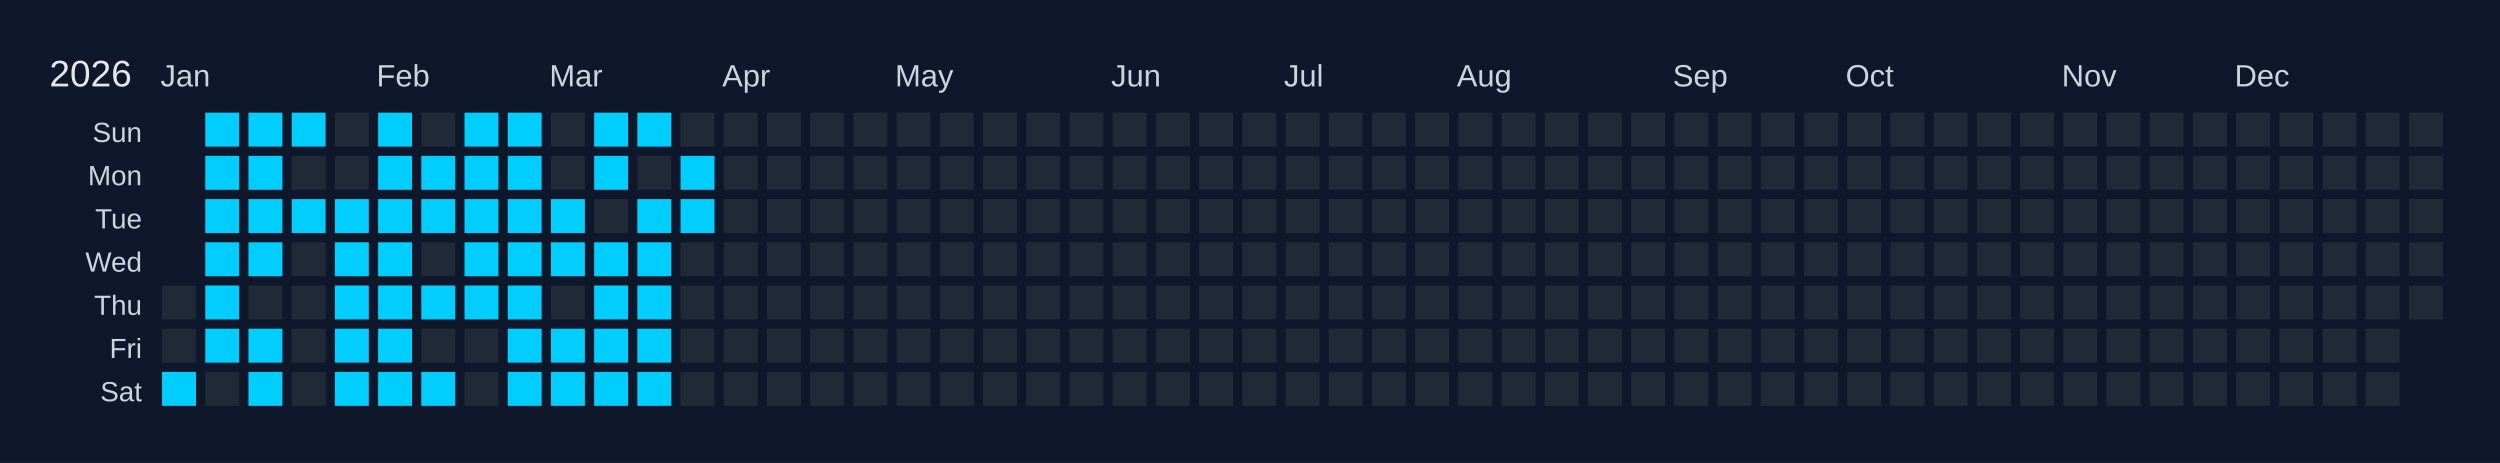
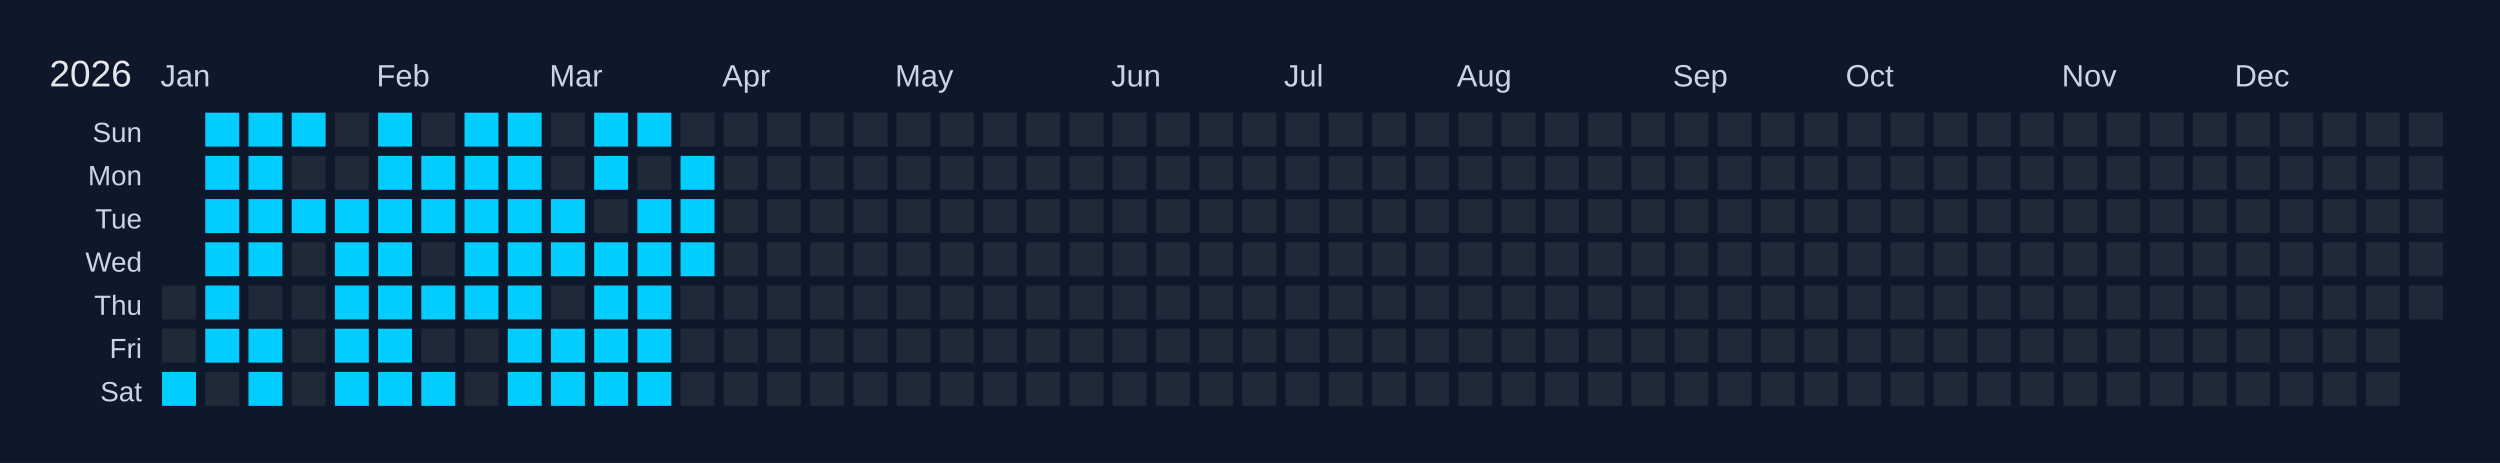
<svg xmlns="http://www.w3.org/2000/svg" width="810" height="150" viewBox="0 0 810 150">
  <rect width="810" height="150" fill="#0f172a" />
  <text x="16" y="28" font-size="12" fill="#e5e7eb" font-family="Arial, sans-serif">2026</text>
  <text x="52" y="28" font-size="10" fill="#cbd5e1" font-family="Arial, sans-serif">Jan</text>
  <text x="122" y="28" font-size="10" fill="#cbd5e1" font-family="Arial, sans-serif">Feb</text>
  <text x="178" y="28" font-size="10" fill="#cbd5e1" font-family="Arial, sans-serif">Mar</text>
  <text x="234" y="28" font-size="10" fill="#cbd5e1" font-family="Arial, sans-serif">Apr</text>
  <text x="290" y="28" font-size="10" fill="#cbd5e1" font-family="Arial, sans-serif">May</text>
  <text x="360" y="28" font-size="10" fill="#cbd5e1" font-family="Arial, sans-serif">Jun</text>
  <text x="416" y="28" font-size="10" fill="#cbd5e1" font-family="Arial, sans-serif">Jul</text>
  <text x="472" y="28" font-size="10" fill="#cbd5e1" font-family="Arial, sans-serif">Aug</text>
  <text x="542" y="28" font-size="10" fill="#cbd5e1" font-family="Arial, sans-serif">Sep</text>
  <text x="598" y="28" font-size="10" fill="#cbd5e1" font-family="Arial, sans-serif">Oct</text>
  <text x="668" y="28" font-size="10" fill="#cbd5e1" font-family="Arial, sans-serif">Nov</text>
  <text x="724" y="28" font-size="10" fill="#cbd5e1" font-family="Arial, sans-serif">Dec</text>
  <text x="46" y="46" font-size="9" fill="#cbd5e1" font-family="Arial, sans-serif" text-anchor="end">Sun</text>
  <text x="46" y="60" font-size="9" fill="#cbd5e1" font-family="Arial, sans-serif" text-anchor="end">Mon</text>
  <text x="46" y="74" font-size="9" fill="#cbd5e1" font-family="Arial, sans-serif" text-anchor="end">Tue</text>
  <text x="46" y="88" font-size="9" fill="#cbd5e1" font-family="Arial, sans-serif" text-anchor="end">Wed</text>
  <text x="46" y="102" font-size="9" fill="#cbd5e1" font-family="Arial, sans-serif" text-anchor="end">Thu</text>
  <text x="46" y="116" font-size="9" fill="#cbd5e1" font-family="Arial, sans-serif" text-anchor="end">Fri</text>
  <text x="46" y="130" font-size="9" fill="#cbd5e1" font-family="Arial, sans-serif" text-anchor="end">Sat</text>
  <g transform="translate(52,36)">
    <rect x="0" y="0" width="12" height="12" fill="#0f172a" stroke="#0f172a" stroke-width="1" />
    <rect x="0" y="14" width="12" height="12" fill="#0f172a" stroke="#0f172a" stroke-width="1" />
    <rect x="0" y="28" width="12" height="12" fill="#0f172a" stroke="#0f172a" stroke-width="1" />
    <rect x="0" y="42" width="12" height="12" fill="#0f172a" stroke="#0f172a" stroke-width="1" />
    <rect x="0" y="56" width="12" height="12" fill="#1f2937" stroke="#0f172a" stroke-width="1" data-date="2026-01-01" />
    <rect x="0" y="70" width="12" height="12" fill="#1f2937" stroke="#0f172a" stroke-width="1" data-date="2026-01-02" />
    <rect x="0" y="84" width="12" height="12" fill="#01cdfe" stroke="#0f172a" stroke-width="1" data-date="2026-01-03" />
    <rect x="14" y="0" width="12" height="12" fill="#01cdfe" stroke="#0f172a" stroke-width="1" data-date="2026-01-04" />
    <rect x="14" y="14" width="12" height="12" fill="#01cdfe" stroke="#0f172a" stroke-width="1" data-date="2026-01-05" />
    <rect x="14" y="28" width="12" height="12" fill="#01cdfe" stroke="#0f172a" stroke-width="1" data-date="2026-01-06" />
    <rect x="14" y="42" width="12" height="12" fill="#01cdfe" stroke="#0f172a" stroke-width="1" data-date="2026-01-07" />
    <rect x="14" y="56" width="12" height="12" fill="#01cdfe" stroke="#0f172a" stroke-width="1" data-date="2026-01-08" />
    <rect x="14" y="70" width="12" height="12" fill="#01cdfe" stroke="#0f172a" stroke-width="1" data-date="2026-01-09" />
    <rect x="14" y="84" width="12" height="12" fill="#1f2937" stroke="#0f172a" stroke-width="1" data-date="2026-01-10" />
    <rect x="28" y="0" width="12" height="12" fill="#01cdfe" stroke="#0f172a" stroke-width="1" data-date="2026-01-11" />
    <rect x="28" y="14" width="12" height="12" fill="#01cdfe" stroke="#0f172a" stroke-width="1" data-date="2026-01-12" />
    <rect x="28" y="28" width="12" height="12" fill="#01cdfe" stroke="#0f172a" stroke-width="1" data-date="2026-01-13" />
    <rect x="28" y="42" width="12" height="12" fill="#01cdfe" stroke="#0f172a" stroke-width="1" data-date="2026-01-14" />
    <rect x="28" y="56" width="12" height="12" fill="#1f2937" stroke="#0f172a" stroke-width="1" data-date="2026-01-15" />
    <rect x="28" y="70" width="12" height="12" fill="#01cdfe" stroke="#0f172a" stroke-width="1" data-date="2026-01-16" />
    <rect x="28" y="84" width="12" height="12" fill="#01cdfe" stroke="#0f172a" stroke-width="1" data-date="2026-01-17" />
    <rect x="42" y="0" width="12" height="12" fill="#01cdfe" stroke="#0f172a" stroke-width="1" data-date="2026-01-18" />
    <rect x="42" y="14" width="12" height="12" fill="#1f2937" stroke="#0f172a" stroke-width="1" data-date="2026-01-19" />
    <rect x="42" y="28" width="12" height="12" fill="#01cdfe" stroke="#0f172a" stroke-width="1" data-date="2026-01-20" />
    <rect x="42" y="42" width="12" height="12" fill="#1f2937" stroke="#0f172a" stroke-width="1" data-date="2026-01-21" />
    <rect x="42" y="56" width="12" height="12" fill="#1f2937" stroke="#0f172a" stroke-width="1" data-date="2026-01-22" />
    <rect x="42" y="70" width="12" height="12" fill="#1f2937" stroke="#0f172a" stroke-width="1" data-date="2026-01-23" />
    <rect x="42" y="84" width="12" height="12" fill="#1f2937" stroke="#0f172a" stroke-width="1" data-date="2026-01-24" />
    <rect x="56" y="0" width="12" height="12" fill="#1f2937" stroke="#0f172a" stroke-width="1" data-date="2026-01-25" />
    <rect x="56" y="14" width="12" height="12" fill="#1f2937" stroke="#0f172a" stroke-width="1" data-date="2026-01-26" />
    <rect x="56" y="28" width="12" height="12" fill="#01cdfe" stroke="#0f172a" stroke-width="1" data-date="2026-01-27" />
    <rect x="56" y="42" width="12" height="12" fill="#01cdfe" stroke="#0f172a" stroke-width="1" data-date="2026-01-28" />
    <rect x="56" y="56" width="12" height="12" fill="#01cdfe" stroke="#0f172a" stroke-width="1" data-date="2026-01-29" />
    <rect x="56" y="70" width="12" height="12" fill="#01cdfe" stroke="#0f172a" stroke-width="1" data-date="2026-01-30" />
    <rect x="56" y="84" width="12" height="12" fill="#01cdfe" stroke="#0f172a" stroke-width="1" data-date="2026-01-31" />
    <rect x="70" y="0" width="12" height="12" fill="#01cdfe" stroke="#0f172a" stroke-width="1" data-date="2026-02-01" />
    <rect x="70" y="14" width="12" height="12" fill="#01cdfe" stroke="#0f172a" stroke-width="1" data-date="2026-02-02" />
    <rect x="70" y="28" width="12" height="12" fill="#01cdfe" stroke="#0f172a" stroke-width="1" data-date="2026-02-03" />
    <rect x="70" y="42" width="12" height="12" fill="#01cdfe" stroke="#0f172a" stroke-width="1" data-date="2026-02-04" />
    <rect x="70" y="56" width="12" height="12" fill="#01cdfe" stroke="#0f172a" stroke-width="1" data-date="2026-02-05" />
    <rect x="70" y="70" width="12" height="12" fill="#01cdfe" stroke="#0f172a" stroke-width="1" data-date="2026-02-06" />
    <rect x="70" y="84" width="12" height="12" fill="#01cdfe" stroke="#0f172a" stroke-width="1" data-date="2026-02-07" />
    <rect x="84" y="0" width="12" height="12" fill="#1f2937" stroke="#0f172a" stroke-width="1" data-date="2026-02-08" />
    <rect x="84" y="14" width="12" height="12" fill="#01cdfe" stroke="#0f172a" stroke-width="1" data-date="2026-02-09" />
    <rect x="84" y="28" width="12" height="12" fill="#01cdfe" stroke="#0f172a" stroke-width="1" data-date="2026-02-10" />
    <rect x="84" y="42" width="12" height="12" fill="#1f2937" stroke="#0f172a" stroke-width="1" data-date="2026-02-11" />
    <rect x="84" y="56" width="12" height="12" fill="#01cdfe" stroke="#0f172a" stroke-width="1" data-date="2026-02-12" />
    <rect x="84" y="70" width="12" height="12" fill="#1f2937" stroke="#0f172a" stroke-width="1" data-date="2026-02-13" />
    <rect x="84" y="84" width="12" height="12" fill="#01cdfe" stroke="#0f172a" stroke-width="1" data-date="2026-02-14" />
    <rect x="98" y="0" width="12" height="12" fill="#01cdfe" stroke="#0f172a" stroke-width="1" data-date="2026-02-15" />
    <rect x="98" y="14" width="12" height="12" fill="#01cdfe" stroke="#0f172a" stroke-width="1" data-date="2026-02-16" />
    <rect x="98" y="28" width="12" height="12" fill="#01cdfe" stroke="#0f172a" stroke-width="1" data-date="2026-02-17" />
    <rect x="98" y="42" width="12" height="12" fill="#01cdfe" stroke="#0f172a" stroke-width="1" data-date="2026-02-18" />
    <rect x="98" y="56" width="12" height="12" fill="#01cdfe" stroke="#0f172a" stroke-width="1" data-date="2026-02-19" />
    <rect x="98" y="70" width="12" height="12" fill="#1f2937" stroke="#0f172a" stroke-width="1" data-date="2026-02-20" />
    <rect x="98" y="84" width="12" height="12" fill="#1f2937" stroke="#0f172a" stroke-width="1" data-date="2026-02-21" />
    <rect x="112" y="0" width="12" height="12" fill="#01cdfe" stroke="#0f172a" stroke-width="1" data-date="2026-02-22" />
    <rect x="112" y="14" width="12" height="12" fill="#01cdfe" stroke="#0f172a" stroke-width="1" data-date="2026-02-23" />
    <rect x="112" y="28" width="12" height="12" fill="#01cdfe" stroke="#0f172a" stroke-width="1" data-date="2026-02-24" />
    <rect x="112" y="42" width="12" height="12" fill="#01cdfe" stroke="#0f172a" stroke-width="1" data-date="2026-02-25" />
    <rect x="112" y="56" width="12" height="12" fill="#01cdfe" stroke="#0f172a" stroke-width="1" data-date="2026-02-26" />
    <rect x="112" y="70" width="12" height="12" fill="#01cdfe" stroke="#0f172a" stroke-width="1" data-date="2026-02-27" />
    <rect x="112" y="84" width="12" height="12" fill="#01cdfe" stroke="#0f172a" stroke-width="1" data-date="2026-02-28" />
    <rect x="126" y="0" width="12" height="12" fill="#1f2937" stroke="#0f172a" stroke-width="1" data-date="2026-03-01" />
    <rect x="126" y="14" width="12" height="12" fill="#1f2937" stroke="#0f172a" stroke-width="1" data-date="2026-03-02" />
    <rect x="126" y="28" width="12" height="12" fill="#01cdfe" stroke="#0f172a" stroke-width="1" data-date="2026-03-03" />
    <rect x="126" y="42" width="12" height="12" fill="#01cdfe" stroke="#0f172a" stroke-width="1" data-date="2026-03-04" />
    <rect x="126" y="56" width="12" height="12" fill="#1f2937" stroke="#0f172a" stroke-width="1" data-date="2026-03-05" />
    <rect x="126" y="70" width="12" height="12" fill="#01cdfe" stroke="#0f172a" stroke-width="1" data-date="2026-03-06" />
    <rect x="126" y="84" width="12" height="12" fill="#01cdfe" stroke="#0f172a" stroke-width="1" data-date="2026-03-07" />
    <rect x="140" y="0" width="12" height="12" fill="#01cdfe" stroke="#0f172a" stroke-width="1" data-date="2026-03-08" />
    <rect x="140" y="14" width="12" height="12" fill="#01cdfe" stroke="#0f172a" stroke-width="1" data-date="2026-03-09" />
    <rect x="140" y="28" width="12" height="12" fill="#1f2937" stroke="#0f172a" stroke-width="1" data-date="2026-03-10" />
    <rect x="140" y="42" width="12" height="12" fill="#01cdfe" stroke="#0f172a" stroke-width="1" data-date="2026-03-11" />
    <rect x="140" y="56" width="12" height="12" fill="#01cdfe" stroke="#0f172a" stroke-width="1" data-date="2026-03-12" />
    <rect x="140" y="70" width="12" height="12" fill="#01cdfe" stroke="#0f172a" stroke-width="1" data-date="2026-03-13" />
    <rect x="140" y="84" width="12" height="12" fill="#01cdfe" stroke="#0f172a" stroke-width="1" data-date="2026-03-14" />
    <rect x="154" y="0" width="12" height="12" fill="#01cdfe" stroke="#0f172a" stroke-width="1" data-date="2026-03-15" />
    <rect x="154" y="14" width="12" height="12" fill="#1f2937" stroke="#0f172a" stroke-width="1" data-date="2026-03-16" />
    <rect x="154" y="28" width="12" height="12" fill="#01cdfe" stroke="#0f172a" stroke-width="1" data-date="2026-03-17" />
    <rect x="154" y="42" width="12" height="12" fill="#01cdfe" stroke="#0f172a" stroke-width="1" data-date="2026-03-18" />
    <rect x="154" y="56" width="12" height="12" fill="#01cdfe" stroke="#0f172a" stroke-width="1" data-date="2026-03-19" />
    <rect x="154" y="70" width="12" height="12" fill="#01cdfe" stroke="#0f172a" stroke-width="1" data-date="2026-03-20" />
    <rect x="154" y="84" width="12" height="12" fill="#01cdfe" stroke="#0f172a" stroke-width="1" data-date="2026-03-21" />
    <rect x="168" y="0" width="12" height="12" fill="#1f2937" stroke="#0f172a" stroke-width="1" data-date="2026-03-22" />
    <rect x="168" y="14" width="12" height="12" fill="#01cdfe" stroke="#0f172a" stroke-width="1" data-date="2026-03-23" />
    <rect x="168" y="28" width="12" height="12" fill="#01cdfe" stroke="#0f172a" stroke-width="1" data-date="2026-03-24" />
-     <rect x="168" y="42" width="12" height="12" fill="#1f2937" stroke="#0f172a" stroke-width="1" data-date="2026-03-25" />
+     <rect x="168" y="42" width="12" height="12" fill="#01cdfe" stroke="#0f172a" stroke-width="1" data-date="2026-03-25" />
    <rect x="168" y="56" width="12" height="12" fill="#1f2937" stroke="#0f172a" stroke-width="1" data-date="2026-03-26" />
    <rect x="168" y="70" width="12" height="12" fill="#1f2937" stroke="#0f172a" stroke-width="1" data-date="2026-03-27" />
    <rect x="168" y="84" width="12" height="12" fill="#1f2937" stroke="#0f172a" stroke-width="1" data-date="2026-03-28" />
    <rect x="182" y="0" width="12" height="12" fill="#1f2937" stroke="#0f172a" stroke-width="1" data-date="2026-03-29" />
    <rect x="182" y="14" width="12" height="12" fill="#1f2937" stroke="#0f172a" stroke-width="1" data-date="2026-03-30" />
    <rect x="182" y="28" width="12" height="12" fill="#1f2937" stroke="#0f172a" stroke-width="1" data-date="2026-03-31" />
    <rect x="182" y="42" width="12" height="12" fill="#1f2937" stroke="#0f172a" stroke-width="1" data-date="2026-04-01" />
    <rect x="182" y="56" width="12" height="12" fill="#1f2937" stroke="#0f172a" stroke-width="1" data-date="2026-04-02" />
    <rect x="182" y="70" width="12" height="12" fill="#1f2937" stroke="#0f172a" stroke-width="1" data-date="2026-04-03" />
    <rect x="182" y="84" width="12" height="12" fill="#1f2937" stroke="#0f172a" stroke-width="1" data-date="2026-04-04" />
    <rect x="196" y="0" width="12" height="12" fill="#1f2937" stroke="#0f172a" stroke-width="1" data-date="2026-04-05" />
    <rect x="196" y="14" width="12" height="12" fill="#1f2937" stroke="#0f172a" stroke-width="1" data-date="2026-04-06" />
    <rect x="196" y="28" width="12" height="12" fill="#1f2937" stroke="#0f172a" stroke-width="1" data-date="2026-04-07" />
    <rect x="196" y="42" width="12" height="12" fill="#1f2937" stroke="#0f172a" stroke-width="1" data-date="2026-04-08" />
    <rect x="196" y="56" width="12" height="12" fill="#1f2937" stroke="#0f172a" stroke-width="1" data-date="2026-04-09" />
    <rect x="196" y="70" width="12" height="12" fill="#1f2937" stroke="#0f172a" stroke-width="1" data-date="2026-04-10" />
    <rect x="196" y="84" width="12" height="12" fill="#1f2937" stroke="#0f172a" stroke-width="1" data-date="2026-04-11" />
    <rect x="210" y="0" width="12" height="12" fill="#1f2937" stroke="#0f172a" stroke-width="1" data-date="2026-04-12" />
    <rect x="210" y="14" width="12" height="12" fill="#1f2937" stroke="#0f172a" stroke-width="1" data-date="2026-04-13" />
    <rect x="210" y="28" width="12" height="12" fill="#1f2937" stroke="#0f172a" stroke-width="1" data-date="2026-04-14" />
    <rect x="210" y="42" width="12" height="12" fill="#1f2937" stroke="#0f172a" stroke-width="1" data-date="2026-04-15" />
    <rect x="210" y="56" width="12" height="12" fill="#1f2937" stroke="#0f172a" stroke-width="1" data-date="2026-04-16" />
    <rect x="210" y="70" width="12" height="12" fill="#1f2937" stroke="#0f172a" stroke-width="1" data-date="2026-04-17" />
    <rect x="210" y="84" width="12" height="12" fill="#1f2937" stroke="#0f172a" stroke-width="1" data-date="2026-04-18" />
    <rect x="224" y="0" width="12" height="12" fill="#1f2937" stroke="#0f172a" stroke-width="1" data-date="2026-04-19" />
    <rect x="224" y="14" width="12" height="12" fill="#1f2937" stroke="#0f172a" stroke-width="1" data-date="2026-04-20" />
    <rect x="224" y="28" width="12" height="12" fill="#1f2937" stroke="#0f172a" stroke-width="1" data-date="2026-04-21" />
    <rect x="224" y="42" width="12" height="12" fill="#1f2937" stroke="#0f172a" stroke-width="1" data-date="2026-04-22" />
    <rect x="224" y="56" width="12" height="12" fill="#1f2937" stroke="#0f172a" stroke-width="1" data-date="2026-04-23" />
    <rect x="224" y="70" width="12" height="12" fill="#1f2937" stroke="#0f172a" stroke-width="1" data-date="2026-04-24" />
    <rect x="224" y="84" width="12" height="12" fill="#1f2937" stroke="#0f172a" stroke-width="1" data-date="2026-04-25" />
    <rect x="238" y="0" width="12" height="12" fill="#1f2937" stroke="#0f172a" stroke-width="1" data-date="2026-04-26" />
    <rect x="238" y="14" width="12" height="12" fill="#1f2937" stroke="#0f172a" stroke-width="1" data-date="2026-04-27" />
    <rect x="238" y="28" width="12" height="12" fill="#1f2937" stroke="#0f172a" stroke-width="1" data-date="2026-04-28" />
    <rect x="238" y="42" width="12" height="12" fill="#1f2937" stroke="#0f172a" stroke-width="1" data-date="2026-04-29" />
    <rect x="238" y="56" width="12" height="12" fill="#1f2937" stroke="#0f172a" stroke-width="1" data-date="2026-04-30" />
    <rect x="238" y="70" width="12" height="12" fill="#1f2937" stroke="#0f172a" stroke-width="1" data-date="2026-05-01" />
    <rect x="238" y="84" width="12" height="12" fill="#1f2937" stroke="#0f172a" stroke-width="1" data-date="2026-05-02" />
    <rect x="252" y="0" width="12" height="12" fill="#1f2937" stroke="#0f172a" stroke-width="1" data-date="2026-05-03" />
    <rect x="252" y="14" width="12" height="12" fill="#1f2937" stroke="#0f172a" stroke-width="1" data-date="2026-05-04" />
    <rect x="252" y="28" width="12" height="12" fill="#1f2937" stroke="#0f172a" stroke-width="1" data-date="2026-05-05" />
    <rect x="252" y="42" width="12" height="12" fill="#1f2937" stroke="#0f172a" stroke-width="1" data-date="2026-05-06" />
    <rect x="252" y="56" width="12" height="12" fill="#1f2937" stroke="#0f172a" stroke-width="1" data-date="2026-05-07" />
    <rect x="252" y="70" width="12" height="12" fill="#1f2937" stroke="#0f172a" stroke-width="1" data-date="2026-05-08" />
    <rect x="252" y="84" width="12" height="12" fill="#1f2937" stroke="#0f172a" stroke-width="1" data-date="2026-05-09" />
    <rect x="266" y="0" width="12" height="12" fill="#1f2937" stroke="#0f172a" stroke-width="1" data-date="2026-05-10" />
    <rect x="266" y="14" width="12" height="12" fill="#1f2937" stroke="#0f172a" stroke-width="1" data-date="2026-05-11" />
    <rect x="266" y="28" width="12" height="12" fill="#1f2937" stroke="#0f172a" stroke-width="1" data-date="2026-05-12" />
    <rect x="266" y="42" width="12" height="12" fill="#1f2937" stroke="#0f172a" stroke-width="1" data-date="2026-05-13" />
    <rect x="266" y="56" width="12" height="12" fill="#1f2937" stroke="#0f172a" stroke-width="1" data-date="2026-05-14" />
    <rect x="266" y="70" width="12" height="12" fill="#1f2937" stroke="#0f172a" stroke-width="1" data-date="2026-05-15" />
    <rect x="266" y="84" width="12" height="12" fill="#1f2937" stroke="#0f172a" stroke-width="1" data-date="2026-05-16" />
    <rect x="280" y="0" width="12" height="12" fill="#1f2937" stroke="#0f172a" stroke-width="1" data-date="2026-05-17" />
    <rect x="280" y="14" width="12" height="12" fill="#1f2937" stroke="#0f172a" stroke-width="1" data-date="2026-05-18" />
    <rect x="280" y="28" width="12" height="12" fill="#1f2937" stroke="#0f172a" stroke-width="1" data-date="2026-05-19" />
    <rect x="280" y="42" width="12" height="12" fill="#1f2937" stroke="#0f172a" stroke-width="1" data-date="2026-05-20" />
    <rect x="280" y="56" width="12" height="12" fill="#1f2937" stroke="#0f172a" stroke-width="1" data-date="2026-05-21" />
    <rect x="280" y="70" width="12" height="12" fill="#1f2937" stroke="#0f172a" stroke-width="1" data-date="2026-05-22" />
    <rect x="280" y="84" width="12" height="12" fill="#1f2937" stroke="#0f172a" stroke-width="1" data-date="2026-05-23" />
    <rect x="294" y="0" width="12" height="12" fill="#1f2937" stroke="#0f172a" stroke-width="1" data-date="2026-05-24" />
    <rect x="294" y="14" width="12" height="12" fill="#1f2937" stroke="#0f172a" stroke-width="1" data-date="2026-05-25" />
    <rect x="294" y="28" width="12" height="12" fill="#1f2937" stroke="#0f172a" stroke-width="1" data-date="2026-05-26" />
    <rect x="294" y="42" width="12" height="12" fill="#1f2937" stroke="#0f172a" stroke-width="1" data-date="2026-05-27" />
    <rect x="294" y="56" width="12" height="12" fill="#1f2937" stroke="#0f172a" stroke-width="1" data-date="2026-05-28" />
    <rect x="294" y="70" width="12" height="12" fill="#1f2937" stroke="#0f172a" stroke-width="1" data-date="2026-05-29" />
    <rect x="294" y="84" width="12" height="12" fill="#1f2937" stroke="#0f172a" stroke-width="1" data-date="2026-05-30" />
    <rect x="308" y="0" width="12" height="12" fill="#1f2937" stroke="#0f172a" stroke-width="1" data-date="2026-05-31" />
    <rect x="308" y="14" width="12" height="12" fill="#1f2937" stroke="#0f172a" stroke-width="1" data-date="2026-06-01" />
    <rect x="308" y="28" width="12" height="12" fill="#1f2937" stroke="#0f172a" stroke-width="1" data-date="2026-06-02" />
    <rect x="308" y="42" width="12" height="12" fill="#1f2937" stroke="#0f172a" stroke-width="1" data-date="2026-06-03" />
    <rect x="308" y="56" width="12" height="12" fill="#1f2937" stroke="#0f172a" stroke-width="1" data-date="2026-06-04" />
    <rect x="308" y="70" width="12" height="12" fill="#1f2937" stroke="#0f172a" stroke-width="1" data-date="2026-06-05" />
    <rect x="308" y="84" width="12" height="12" fill="#1f2937" stroke="#0f172a" stroke-width="1" data-date="2026-06-06" />
    <rect x="322" y="0" width="12" height="12" fill="#1f2937" stroke="#0f172a" stroke-width="1" data-date="2026-06-07" />
    <rect x="322" y="14" width="12" height="12" fill="#1f2937" stroke="#0f172a" stroke-width="1" data-date="2026-06-08" />
    <rect x="322" y="28" width="12" height="12" fill="#1f2937" stroke="#0f172a" stroke-width="1" data-date="2026-06-09" />
    <rect x="322" y="42" width="12" height="12" fill="#1f2937" stroke="#0f172a" stroke-width="1" data-date="2026-06-10" />
    <rect x="322" y="56" width="12" height="12" fill="#1f2937" stroke="#0f172a" stroke-width="1" data-date="2026-06-11" />
    <rect x="322" y="70" width="12" height="12" fill="#1f2937" stroke="#0f172a" stroke-width="1" data-date="2026-06-12" />
    <rect x="322" y="84" width="12" height="12" fill="#1f2937" stroke="#0f172a" stroke-width="1" data-date="2026-06-13" />
    <rect x="336" y="0" width="12" height="12" fill="#1f2937" stroke="#0f172a" stroke-width="1" data-date="2026-06-14" />
    <rect x="336" y="14" width="12" height="12" fill="#1f2937" stroke="#0f172a" stroke-width="1" data-date="2026-06-15" />
    <rect x="336" y="28" width="12" height="12" fill="#1f2937" stroke="#0f172a" stroke-width="1" data-date="2026-06-16" />
    <rect x="336" y="42" width="12" height="12" fill="#1f2937" stroke="#0f172a" stroke-width="1" data-date="2026-06-17" />
    <rect x="336" y="56" width="12" height="12" fill="#1f2937" stroke="#0f172a" stroke-width="1" data-date="2026-06-18" />
    <rect x="336" y="70" width="12" height="12" fill="#1f2937" stroke="#0f172a" stroke-width="1" data-date="2026-06-19" />
    <rect x="336" y="84" width="12" height="12" fill="#1f2937" stroke="#0f172a" stroke-width="1" data-date="2026-06-20" />
    <rect x="350" y="0" width="12" height="12" fill="#1f2937" stroke="#0f172a" stroke-width="1" data-date="2026-06-21" />
    <rect x="350" y="14" width="12" height="12" fill="#1f2937" stroke="#0f172a" stroke-width="1" data-date="2026-06-22" />
    <rect x="350" y="28" width="12" height="12" fill="#1f2937" stroke="#0f172a" stroke-width="1" data-date="2026-06-23" />
    <rect x="350" y="42" width="12" height="12" fill="#1f2937" stroke="#0f172a" stroke-width="1" data-date="2026-06-24" />
    <rect x="350" y="56" width="12" height="12" fill="#1f2937" stroke="#0f172a" stroke-width="1" data-date="2026-06-25" />
    <rect x="350" y="70" width="12" height="12" fill="#1f2937" stroke="#0f172a" stroke-width="1" data-date="2026-06-26" />
    <rect x="350" y="84" width="12" height="12" fill="#1f2937" stroke="#0f172a" stroke-width="1" data-date="2026-06-27" />
    <rect x="364" y="0" width="12" height="12" fill="#1f2937" stroke="#0f172a" stroke-width="1" data-date="2026-06-28" />
    <rect x="364" y="14" width="12" height="12" fill="#1f2937" stroke="#0f172a" stroke-width="1" data-date="2026-06-29" />
    <rect x="364" y="28" width="12" height="12" fill="#1f2937" stroke="#0f172a" stroke-width="1" data-date="2026-06-30" />
    <rect x="364" y="42" width="12" height="12" fill="#1f2937" stroke="#0f172a" stroke-width="1" data-date="2026-07-01" />
    <rect x="364" y="56" width="12" height="12" fill="#1f2937" stroke="#0f172a" stroke-width="1" data-date="2026-07-02" />
    <rect x="364" y="70" width="12" height="12" fill="#1f2937" stroke="#0f172a" stroke-width="1" data-date="2026-07-03" />
    <rect x="364" y="84" width="12" height="12" fill="#1f2937" stroke="#0f172a" stroke-width="1" data-date="2026-07-04" />
    <rect x="378" y="0" width="12" height="12" fill="#1f2937" stroke="#0f172a" stroke-width="1" data-date="2026-07-05" />
    <rect x="378" y="14" width="12" height="12" fill="#1f2937" stroke="#0f172a" stroke-width="1" data-date="2026-07-06" />
    <rect x="378" y="28" width="12" height="12" fill="#1f2937" stroke="#0f172a" stroke-width="1" data-date="2026-07-07" />
    <rect x="378" y="42" width="12" height="12" fill="#1f2937" stroke="#0f172a" stroke-width="1" data-date="2026-07-08" />
    <rect x="378" y="56" width="12" height="12" fill="#1f2937" stroke="#0f172a" stroke-width="1" data-date="2026-07-09" />
    <rect x="378" y="70" width="12" height="12" fill="#1f2937" stroke="#0f172a" stroke-width="1" data-date="2026-07-10" />
    <rect x="378" y="84" width="12" height="12" fill="#1f2937" stroke="#0f172a" stroke-width="1" data-date="2026-07-11" />
    <rect x="392" y="0" width="12" height="12" fill="#1f2937" stroke="#0f172a" stroke-width="1" data-date="2026-07-12" />
    <rect x="392" y="14" width="12" height="12" fill="#1f2937" stroke="#0f172a" stroke-width="1" data-date="2026-07-13" />
    <rect x="392" y="28" width="12" height="12" fill="#1f2937" stroke="#0f172a" stroke-width="1" data-date="2026-07-14" />
    <rect x="392" y="42" width="12" height="12" fill="#1f2937" stroke="#0f172a" stroke-width="1" data-date="2026-07-15" />
    <rect x="392" y="56" width="12" height="12" fill="#1f2937" stroke="#0f172a" stroke-width="1" data-date="2026-07-16" />
    <rect x="392" y="70" width="12" height="12" fill="#1f2937" stroke="#0f172a" stroke-width="1" data-date="2026-07-17" />
    <rect x="392" y="84" width="12" height="12" fill="#1f2937" stroke="#0f172a" stroke-width="1" data-date="2026-07-18" />
    <rect x="406" y="0" width="12" height="12" fill="#1f2937" stroke="#0f172a" stroke-width="1" data-date="2026-07-19" />
    <rect x="406" y="14" width="12" height="12" fill="#1f2937" stroke="#0f172a" stroke-width="1" data-date="2026-07-20" />
    <rect x="406" y="28" width="12" height="12" fill="#1f2937" stroke="#0f172a" stroke-width="1" data-date="2026-07-21" />
    <rect x="406" y="42" width="12" height="12" fill="#1f2937" stroke="#0f172a" stroke-width="1" data-date="2026-07-22" />
    <rect x="406" y="56" width="12" height="12" fill="#1f2937" stroke="#0f172a" stroke-width="1" data-date="2026-07-23" />
    <rect x="406" y="70" width="12" height="12" fill="#1f2937" stroke="#0f172a" stroke-width="1" data-date="2026-07-24" />
    <rect x="406" y="84" width="12" height="12" fill="#1f2937" stroke="#0f172a" stroke-width="1" data-date="2026-07-25" />
    <rect x="420" y="0" width="12" height="12" fill="#1f2937" stroke="#0f172a" stroke-width="1" data-date="2026-07-26" />
    <rect x="420" y="14" width="12" height="12" fill="#1f2937" stroke="#0f172a" stroke-width="1" data-date="2026-07-27" />
    <rect x="420" y="28" width="12" height="12" fill="#1f2937" stroke="#0f172a" stroke-width="1" data-date="2026-07-28" />
    <rect x="420" y="42" width="12" height="12" fill="#1f2937" stroke="#0f172a" stroke-width="1" data-date="2026-07-29" />
    <rect x="420" y="56" width="12" height="12" fill="#1f2937" stroke="#0f172a" stroke-width="1" data-date="2026-07-30" />
    <rect x="420" y="70" width="12" height="12" fill="#1f2937" stroke="#0f172a" stroke-width="1" data-date="2026-07-31" />
    <rect x="420" y="84" width="12" height="12" fill="#1f2937" stroke="#0f172a" stroke-width="1" data-date="2026-08-01" />
    <rect x="434" y="0" width="12" height="12" fill="#1f2937" stroke="#0f172a" stroke-width="1" data-date="2026-08-02" />
    <rect x="434" y="14" width="12" height="12" fill="#1f2937" stroke="#0f172a" stroke-width="1" data-date="2026-08-03" />
    <rect x="434" y="28" width="12" height="12" fill="#1f2937" stroke="#0f172a" stroke-width="1" data-date="2026-08-04" />
    <rect x="434" y="42" width="12" height="12" fill="#1f2937" stroke="#0f172a" stroke-width="1" data-date="2026-08-05" />
    <rect x="434" y="56" width="12" height="12" fill="#1f2937" stroke="#0f172a" stroke-width="1" data-date="2026-08-06" />
    <rect x="434" y="70" width="12" height="12" fill="#1f2937" stroke="#0f172a" stroke-width="1" data-date="2026-08-07" />
    <rect x="434" y="84" width="12" height="12" fill="#1f2937" stroke="#0f172a" stroke-width="1" data-date="2026-08-08" />
    <rect x="448" y="0" width="12" height="12" fill="#1f2937" stroke="#0f172a" stroke-width="1" data-date="2026-08-09" />
    <rect x="448" y="14" width="12" height="12" fill="#1f2937" stroke="#0f172a" stroke-width="1" data-date="2026-08-10" />
    <rect x="448" y="28" width="12" height="12" fill="#1f2937" stroke="#0f172a" stroke-width="1" data-date="2026-08-11" />
    <rect x="448" y="42" width="12" height="12" fill="#1f2937" stroke="#0f172a" stroke-width="1" data-date="2026-08-12" />
    <rect x="448" y="56" width="12" height="12" fill="#1f2937" stroke="#0f172a" stroke-width="1" data-date="2026-08-13" />
    <rect x="448" y="70" width="12" height="12" fill="#1f2937" stroke="#0f172a" stroke-width="1" data-date="2026-08-14" />
    <rect x="448" y="84" width="12" height="12" fill="#1f2937" stroke="#0f172a" stroke-width="1" data-date="2026-08-15" />
    <rect x="462" y="0" width="12" height="12" fill="#1f2937" stroke="#0f172a" stroke-width="1" data-date="2026-08-16" />
    <rect x="462" y="14" width="12" height="12" fill="#1f2937" stroke="#0f172a" stroke-width="1" data-date="2026-08-17" />
    <rect x="462" y="28" width="12" height="12" fill="#1f2937" stroke="#0f172a" stroke-width="1" data-date="2026-08-18" />
    <rect x="462" y="42" width="12" height="12" fill="#1f2937" stroke="#0f172a" stroke-width="1" data-date="2026-08-19" />
    <rect x="462" y="56" width="12" height="12" fill="#1f2937" stroke="#0f172a" stroke-width="1" data-date="2026-08-20" />
    <rect x="462" y="70" width="12" height="12" fill="#1f2937" stroke="#0f172a" stroke-width="1" data-date="2026-08-21" />
    <rect x="462" y="84" width="12" height="12" fill="#1f2937" stroke="#0f172a" stroke-width="1" data-date="2026-08-22" />
    <rect x="476" y="0" width="12" height="12" fill="#1f2937" stroke="#0f172a" stroke-width="1" data-date="2026-08-23" />
    <rect x="476" y="14" width="12" height="12" fill="#1f2937" stroke="#0f172a" stroke-width="1" data-date="2026-08-24" />
    <rect x="476" y="28" width="12" height="12" fill="#1f2937" stroke="#0f172a" stroke-width="1" data-date="2026-08-25" />
    <rect x="476" y="42" width="12" height="12" fill="#1f2937" stroke="#0f172a" stroke-width="1" data-date="2026-08-26" />
    <rect x="476" y="56" width="12" height="12" fill="#1f2937" stroke="#0f172a" stroke-width="1" data-date="2026-08-27" />
    <rect x="476" y="70" width="12" height="12" fill="#1f2937" stroke="#0f172a" stroke-width="1" data-date="2026-08-28" />
    <rect x="476" y="84" width="12" height="12" fill="#1f2937" stroke="#0f172a" stroke-width="1" data-date="2026-08-29" />
    <rect x="490" y="0" width="12" height="12" fill="#1f2937" stroke="#0f172a" stroke-width="1" data-date="2026-08-30" />
    <rect x="490" y="14" width="12" height="12" fill="#1f2937" stroke="#0f172a" stroke-width="1" data-date="2026-08-31" />
    <rect x="490" y="28" width="12" height="12" fill="#1f2937" stroke="#0f172a" stroke-width="1" data-date="2026-09-01" />
    <rect x="490" y="42" width="12" height="12" fill="#1f2937" stroke="#0f172a" stroke-width="1" data-date="2026-09-02" />
    <rect x="490" y="56" width="12" height="12" fill="#1f2937" stroke="#0f172a" stroke-width="1" data-date="2026-09-03" />
    <rect x="490" y="70" width="12" height="12" fill="#1f2937" stroke="#0f172a" stroke-width="1" data-date="2026-09-04" />
    <rect x="490" y="84" width="12" height="12" fill="#1f2937" stroke="#0f172a" stroke-width="1" data-date="2026-09-05" />
    <rect x="504" y="0" width="12" height="12" fill="#1f2937" stroke="#0f172a" stroke-width="1" data-date="2026-09-06" />
    <rect x="504" y="14" width="12" height="12" fill="#1f2937" stroke="#0f172a" stroke-width="1" data-date="2026-09-07" />
    <rect x="504" y="28" width="12" height="12" fill="#1f2937" stroke="#0f172a" stroke-width="1" data-date="2026-09-08" />
    <rect x="504" y="42" width="12" height="12" fill="#1f2937" stroke="#0f172a" stroke-width="1" data-date="2026-09-09" />
    <rect x="504" y="56" width="12" height="12" fill="#1f2937" stroke="#0f172a" stroke-width="1" data-date="2026-09-10" />
    <rect x="504" y="70" width="12" height="12" fill="#1f2937" stroke="#0f172a" stroke-width="1" data-date="2026-09-11" />
    <rect x="504" y="84" width="12" height="12" fill="#1f2937" stroke="#0f172a" stroke-width="1" data-date="2026-09-12" />
    <rect x="518" y="0" width="12" height="12" fill="#1f2937" stroke="#0f172a" stroke-width="1" data-date="2026-09-13" />
    <rect x="518" y="14" width="12" height="12" fill="#1f2937" stroke="#0f172a" stroke-width="1" data-date="2026-09-14" />
    <rect x="518" y="28" width="12" height="12" fill="#1f2937" stroke="#0f172a" stroke-width="1" data-date="2026-09-15" />
    <rect x="518" y="42" width="12" height="12" fill="#1f2937" stroke="#0f172a" stroke-width="1" data-date="2026-09-16" />
    <rect x="518" y="56" width="12" height="12" fill="#1f2937" stroke="#0f172a" stroke-width="1" data-date="2026-09-17" />
    <rect x="518" y="70" width="12" height="12" fill="#1f2937" stroke="#0f172a" stroke-width="1" data-date="2026-09-18" />
    <rect x="518" y="84" width="12" height="12" fill="#1f2937" stroke="#0f172a" stroke-width="1" data-date="2026-09-19" />
    <rect x="532" y="0" width="12" height="12" fill="#1f2937" stroke="#0f172a" stroke-width="1" data-date="2026-09-20" />
    <rect x="532" y="14" width="12" height="12" fill="#1f2937" stroke="#0f172a" stroke-width="1" data-date="2026-09-21" />
    <rect x="532" y="28" width="12" height="12" fill="#1f2937" stroke="#0f172a" stroke-width="1" data-date="2026-09-22" />
    <rect x="532" y="42" width="12" height="12" fill="#1f2937" stroke="#0f172a" stroke-width="1" data-date="2026-09-23" />
    <rect x="532" y="56" width="12" height="12" fill="#1f2937" stroke="#0f172a" stroke-width="1" data-date="2026-09-24" />
    <rect x="532" y="70" width="12" height="12" fill="#1f2937" stroke="#0f172a" stroke-width="1" data-date="2026-09-25" />
    <rect x="532" y="84" width="12" height="12" fill="#1f2937" stroke="#0f172a" stroke-width="1" data-date="2026-09-26" />
    <rect x="546" y="0" width="12" height="12" fill="#1f2937" stroke="#0f172a" stroke-width="1" data-date="2026-09-27" />
    <rect x="546" y="14" width="12" height="12" fill="#1f2937" stroke="#0f172a" stroke-width="1" data-date="2026-09-28" />
    <rect x="546" y="28" width="12" height="12" fill="#1f2937" stroke="#0f172a" stroke-width="1" data-date="2026-09-29" />
    <rect x="546" y="42" width="12" height="12" fill="#1f2937" stroke="#0f172a" stroke-width="1" data-date="2026-09-30" />
    <rect x="546" y="56" width="12" height="12" fill="#1f2937" stroke="#0f172a" stroke-width="1" data-date="2026-10-01" />
    <rect x="546" y="70" width="12" height="12" fill="#1f2937" stroke="#0f172a" stroke-width="1" data-date="2026-10-02" />
    <rect x="546" y="84" width="12" height="12" fill="#1f2937" stroke="#0f172a" stroke-width="1" data-date="2026-10-03" />
    <rect x="560" y="0" width="12" height="12" fill="#1f2937" stroke="#0f172a" stroke-width="1" data-date="2026-10-04" />
    <rect x="560" y="14" width="12" height="12" fill="#1f2937" stroke="#0f172a" stroke-width="1" data-date="2026-10-05" />
    <rect x="560" y="28" width="12" height="12" fill="#1f2937" stroke="#0f172a" stroke-width="1" data-date="2026-10-06" />
    <rect x="560" y="42" width="12" height="12" fill="#1f2937" stroke="#0f172a" stroke-width="1" data-date="2026-10-07" />
    <rect x="560" y="56" width="12" height="12" fill="#1f2937" stroke="#0f172a" stroke-width="1" data-date="2026-10-08" />
    <rect x="560" y="70" width="12" height="12" fill="#1f2937" stroke="#0f172a" stroke-width="1" data-date="2026-10-09" />
    <rect x="560" y="84" width="12" height="12" fill="#1f2937" stroke="#0f172a" stroke-width="1" data-date="2026-10-10" />
    <rect x="574" y="0" width="12" height="12" fill="#1f2937" stroke="#0f172a" stroke-width="1" data-date="2026-10-11" />
    <rect x="574" y="14" width="12" height="12" fill="#1f2937" stroke="#0f172a" stroke-width="1" data-date="2026-10-12" />
    <rect x="574" y="28" width="12" height="12" fill="#1f2937" stroke="#0f172a" stroke-width="1" data-date="2026-10-13" />
    <rect x="574" y="42" width="12" height="12" fill="#1f2937" stroke="#0f172a" stroke-width="1" data-date="2026-10-14" />
    <rect x="574" y="56" width="12" height="12" fill="#1f2937" stroke="#0f172a" stroke-width="1" data-date="2026-10-15" />
    <rect x="574" y="70" width="12" height="12" fill="#1f2937" stroke="#0f172a" stroke-width="1" data-date="2026-10-16" />
    <rect x="574" y="84" width="12" height="12" fill="#1f2937" stroke="#0f172a" stroke-width="1" data-date="2026-10-17" />
    <rect x="588" y="0" width="12" height="12" fill="#1f2937" stroke="#0f172a" stroke-width="1" data-date="2026-10-18" />
    <rect x="588" y="14" width="12" height="12" fill="#1f2937" stroke="#0f172a" stroke-width="1" data-date="2026-10-19" />
    <rect x="588" y="28" width="12" height="12" fill="#1f2937" stroke="#0f172a" stroke-width="1" data-date="2026-10-20" />
    <rect x="588" y="42" width="12" height="12" fill="#1f2937" stroke="#0f172a" stroke-width="1" data-date="2026-10-21" />
    <rect x="588" y="56" width="12" height="12" fill="#1f2937" stroke="#0f172a" stroke-width="1" data-date="2026-10-22" />
    <rect x="588" y="70" width="12" height="12" fill="#1f2937" stroke="#0f172a" stroke-width="1" data-date="2026-10-23" />
    <rect x="588" y="84" width="12" height="12" fill="#1f2937" stroke="#0f172a" stroke-width="1" data-date="2026-10-24" />
    <rect x="602" y="0" width="12" height="12" fill="#1f2937" stroke="#0f172a" stroke-width="1" data-date="2026-10-25" />
    <rect x="602" y="14" width="12" height="12" fill="#1f2937" stroke="#0f172a" stroke-width="1" data-date="2026-10-26" />
    <rect x="602" y="28" width="12" height="12" fill="#1f2937" stroke="#0f172a" stroke-width="1" data-date="2026-10-27" />
    <rect x="602" y="42" width="12" height="12" fill="#1f2937" stroke="#0f172a" stroke-width="1" data-date="2026-10-28" />
    <rect x="602" y="56" width="12" height="12" fill="#1f2937" stroke="#0f172a" stroke-width="1" data-date="2026-10-29" />
    <rect x="602" y="70" width="12" height="12" fill="#1f2937" stroke="#0f172a" stroke-width="1" data-date="2026-10-30" />
    <rect x="602" y="84" width="12" height="12" fill="#1f2937" stroke="#0f172a" stroke-width="1" data-date="2026-10-31" />
    <rect x="616" y="0" width="12" height="12" fill="#1f2937" stroke="#0f172a" stroke-width="1" data-date="2026-11-01" />
    <rect x="616" y="14" width="12" height="12" fill="#1f2937" stroke="#0f172a" stroke-width="1" data-date="2026-11-02" />
    <rect x="616" y="28" width="12" height="12" fill="#1f2937" stroke="#0f172a" stroke-width="1" data-date="2026-11-03" />
    <rect x="616" y="42" width="12" height="12" fill="#1f2937" stroke="#0f172a" stroke-width="1" data-date="2026-11-04" />
    <rect x="616" y="56" width="12" height="12" fill="#1f2937" stroke="#0f172a" stroke-width="1" data-date="2026-11-05" />
    <rect x="616" y="70" width="12" height="12" fill="#1f2937" stroke="#0f172a" stroke-width="1" data-date="2026-11-06" />
    <rect x="616" y="84" width="12" height="12" fill="#1f2937" stroke="#0f172a" stroke-width="1" data-date="2026-11-07" />
    <rect x="630" y="0" width="12" height="12" fill="#1f2937" stroke="#0f172a" stroke-width="1" data-date="2026-11-08" />
    <rect x="630" y="14" width="12" height="12" fill="#1f2937" stroke="#0f172a" stroke-width="1" data-date="2026-11-09" />
    <rect x="630" y="28" width="12" height="12" fill="#1f2937" stroke="#0f172a" stroke-width="1" data-date="2026-11-10" />
    <rect x="630" y="42" width="12" height="12" fill="#1f2937" stroke="#0f172a" stroke-width="1" data-date="2026-11-11" />
    <rect x="630" y="56" width="12" height="12" fill="#1f2937" stroke="#0f172a" stroke-width="1" data-date="2026-11-12" />
    <rect x="630" y="70" width="12" height="12" fill="#1f2937" stroke="#0f172a" stroke-width="1" data-date="2026-11-13" />
    <rect x="630" y="84" width="12" height="12" fill="#1f2937" stroke="#0f172a" stroke-width="1" data-date="2026-11-14" />
    <rect x="644" y="0" width="12" height="12" fill="#1f2937" stroke="#0f172a" stroke-width="1" data-date="2026-11-15" />
    <rect x="644" y="14" width="12" height="12" fill="#1f2937" stroke="#0f172a" stroke-width="1" data-date="2026-11-16" />
    <rect x="644" y="28" width="12" height="12" fill="#1f2937" stroke="#0f172a" stroke-width="1" data-date="2026-11-17" />
    <rect x="644" y="42" width="12" height="12" fill="#1f2937" stroke="#0f172a" stroke-width="1" data-date="2026-11-18" />
    <rect x="644" y="56" width="12" height="12" fill="#1f2937" stroke="#0f172a" stroke-width="1" data-date="2026-11-19" />
    <rect x="644" y="70" width="12" height="12" fill="#1f2937" stroke="#0f172a" stroke-width="1" data-date="2026-11-20" />
    <rect x="644" y="84" width="12" height="12" fill="#1f2937" stroke="#0f172a" stroke-width="1" data-date="2026-11-21" />
    <rect x="658" y="0" width="12" height="12" fill="#1f2937" stroke="#0f172a" stroke-width="1" data-date="2026-11-22" />
    <rect x="658" y="14" width="12" height="12" fill="#1f2937" stroke="#0f172a" stroke-width="1" data-date="2026-11-23" />
    <rect x="658" y="28" width="12" height="12" fill="#1f2937" stroke="#0f172a" stroke-width="1" data-date="2026-11-24" />
    <rect x="658" y="42" width="12" height="12" fill="#1f2937" stroke="#0f172a" stroke-width="1" data-date="2026-11-25" />
    <rect x="658" y="56" width="12" height="12" fill="#1f2937" stroke="#0f172a" stroke-width="1" data-date="2026-11-26" />
    <rect x="658" y="70" width="12" height="12" fill="#1f2937" stroke="#0f172a" stroke-width="1" data-date="2026-11-27" />
    <rect x="658" y="84" width="12" height="12" fill="#1f2937" stroke="#0f172a" stroke-width="1" data-date="2026-11-28" />
    <rect x="672" y="0" width="12" height="12" fill="#1f2937" stroke="#0f172a" stroke-width="1" data-date="2026-11-29" />
    <rect x="672" y="14" width="12" height="12" fill="#1f2937" stroke="#0f172a" stroke-width="1" data-date="2026-11-30" />
    <rect x="672" y="28" width="12" height="12" fill="#1f2937" stroke="#0f172a" stroke-width="1" data-date="2026-12-01" />
    <rect x="672" y="42" width="12" height="12" fill="#1f2937" stroke="#0f172a" stroke-width="1" data-date="2026-12-02" />
    <rect x="672" y="56" width="12" height="12" fill="#1f2937" stroke="#0f172a" stroke-width="1" data-date="2026-12-03" />
    <rect x="672" y="70" width="12" height="12" fill="#1f2937" stroke="#0f172a" stroke-width="1" data-date="2026-12-04" />
    <rect x="672" y="84" width="12" height="12" fill="#1f2937" stroke="#0f172a" stroke-width="1" data-date="2026-12-05" />
    <rect x="686" y="0" width="12" height="12" fill="#1f2937" stroke="#0f172a" stroke-width="1" data-date="2026-12-06" />
    <rect x="686" y="14" width="12" height="12" fill="#1f2937" stroke="#0f172a" stroke-width="1" data-date="2026-12-07" />
    <rect x="686" y="28" width="12" height="12" fill="#1f2937" stroke="#0f172a" stroke-width="1" data-date="2026-12-08" />
    <rect x="686" y="42" width="12" height="12" fill="#1f2937" stroke="#0f172a" stroke-width="1" data-date="2026-12-09" />
    <rect x="686" y="56" width="12" height="12" fill="#1f2937" stroke="#0f172a" stroke-width="1" data-date="2026-12-10" />
    <rect x="686" y="70" width="12" height="12" fill="#1f2937" stroke="#0f172a" stroke-width="1" data-date="2026-12-11" />
    <rect x="686" y="84" width="12" height="12" fill="#1f2937" stroke="#0f172a" stroke-width="1" data-date="2026-12-12" />
    <rect x="700" y="0" width="12" height="12" fill="#1f2937" stroke="#0f172a" stroke-width="1" data-date="2026-12-13" />
    <rect x="700" y="14" width="12" height="12" fill="#1f2937" stroke="#0f172a" stroke-width="1" data-date="2026-12-14" />
    <rect x="700" y="28" width="12" height="12" fill="#1f2937" stroke="#0f172a" stroke-width="1" data-date="2026-12-15" />
    <rect x="700" y="42" width="12" height="12" fill="#1f2937" stroke="#0f172a" stroke-width="1" data-date="2026-12-16" />
    <rect x="700" y="56" width="12" height="12" fill="#1f2937" stroke="#0f172a" stroke-width="1" data-date="2026-12-17" />
    <rect x="700" y="70" width="12" height="12" fill="#1f2937" stroke="#0f172a" stroke-width="1" data-date="2026-12-18" />
    <rect x="700" y="84" width="12" height="12" fill="#1f2937" stroke="#0f172a" stroke-width="1" data-date="2026-12-19" />
    <rect x="714" y="0" width="12" height="12" fill="#1f2937" stroke="#0f172a" stroke-width="1" data-date="2026-12-20" />
    <rect x="714" y="14" width="12" height="12" fill="#1f2937" stroke="#0f172a" stroke-width="1" data-date="2026-12-21" />
    <rect x="714" y="28" width="12" height="12" fill="#1f2937" stroke="#0f172a" stroke-width="1" data-date="2026-12-22" />
    <rect x="714" y="42" width="12" height="12" fill="#1f2937" stroke="#0f172a" stroke-width="1" data-date="2026-12-23" />
    <rect x="714" y="56" width="12" height="12" fill="#1f2937" stroke="#0f172a" stroke-width="1" data-date="2026-12-24" />
    <rect x="714" y="70" width="12" height="12" fill="#1f2937" stroke="#0f172a" stroke-width="1" data-date="2026-12-25" />
    <rect x="714" y="84" width="12" height="12" fill="#1f2937" stroke="#0f172a" stroke-width="1" data-date="2026-12-26" />
    <rect x="728" y="0" width="12" height="12" fill="#1f2937" stroke="#0f172a" stroke-width="1" data-date="2026-12-27" />
    <rect x="728" y="14" width="12" height="12" fill="#1f2937" stroke="#0f172a" stroke-width="1" data-date="2026-12-28" />
    <rect x="728" y="28" width="12" height="12" fill="#1f2937" stroke="#0f172a" stroke-width="1" data-date="2026-12-29" />
    <rect x="728" y="42" width="12" height="12" fill="#1f2937" stroke="#0f172a" stroke-width="1" data-date="2026-12-30" />
    <rect x="728" y="56" width="12" height="12" fill="#1f2937" stroke="#0f172a" stroke-width="1" data-date="2026-12-31" />
    <rect x="728" y="70" width="12" height="12" fill="#0f172a" stroke="#0f172a" stroke-width="1" />
    <rect x="728" y="84" width="12" height="12" fill="#0f172a" stroke="#0f172a" stroke-width="1" />
  </g>
</svg>
